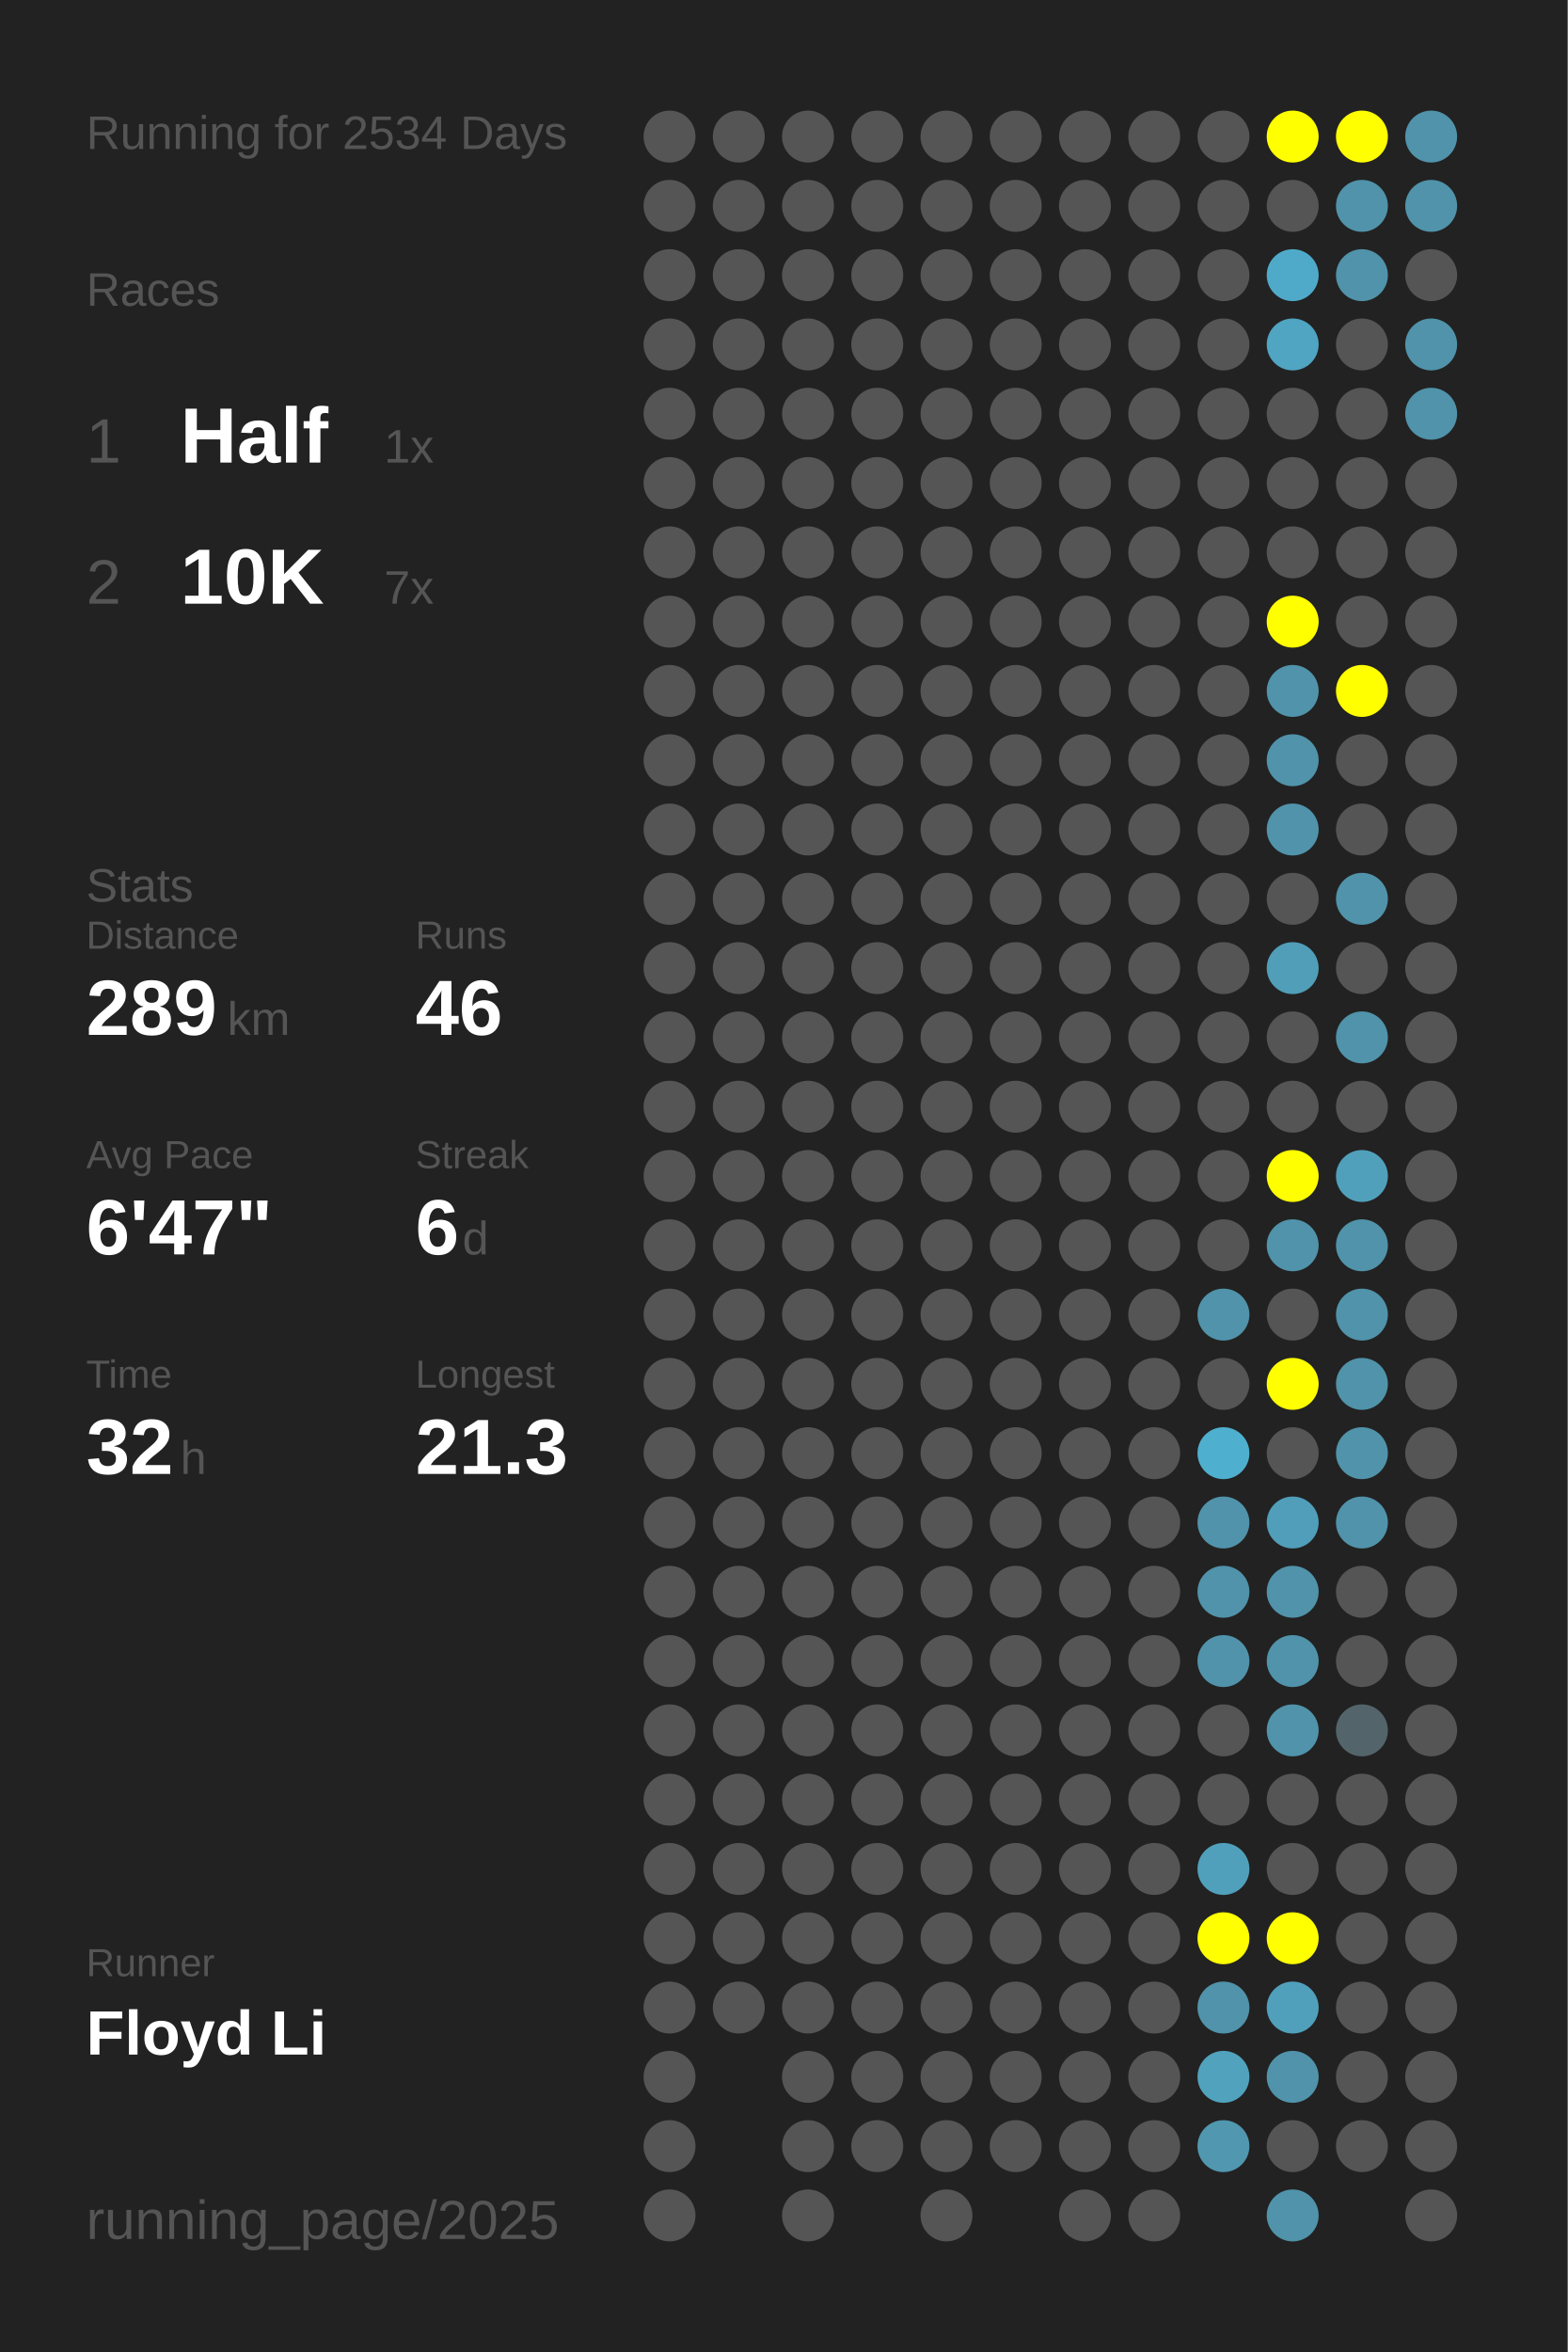
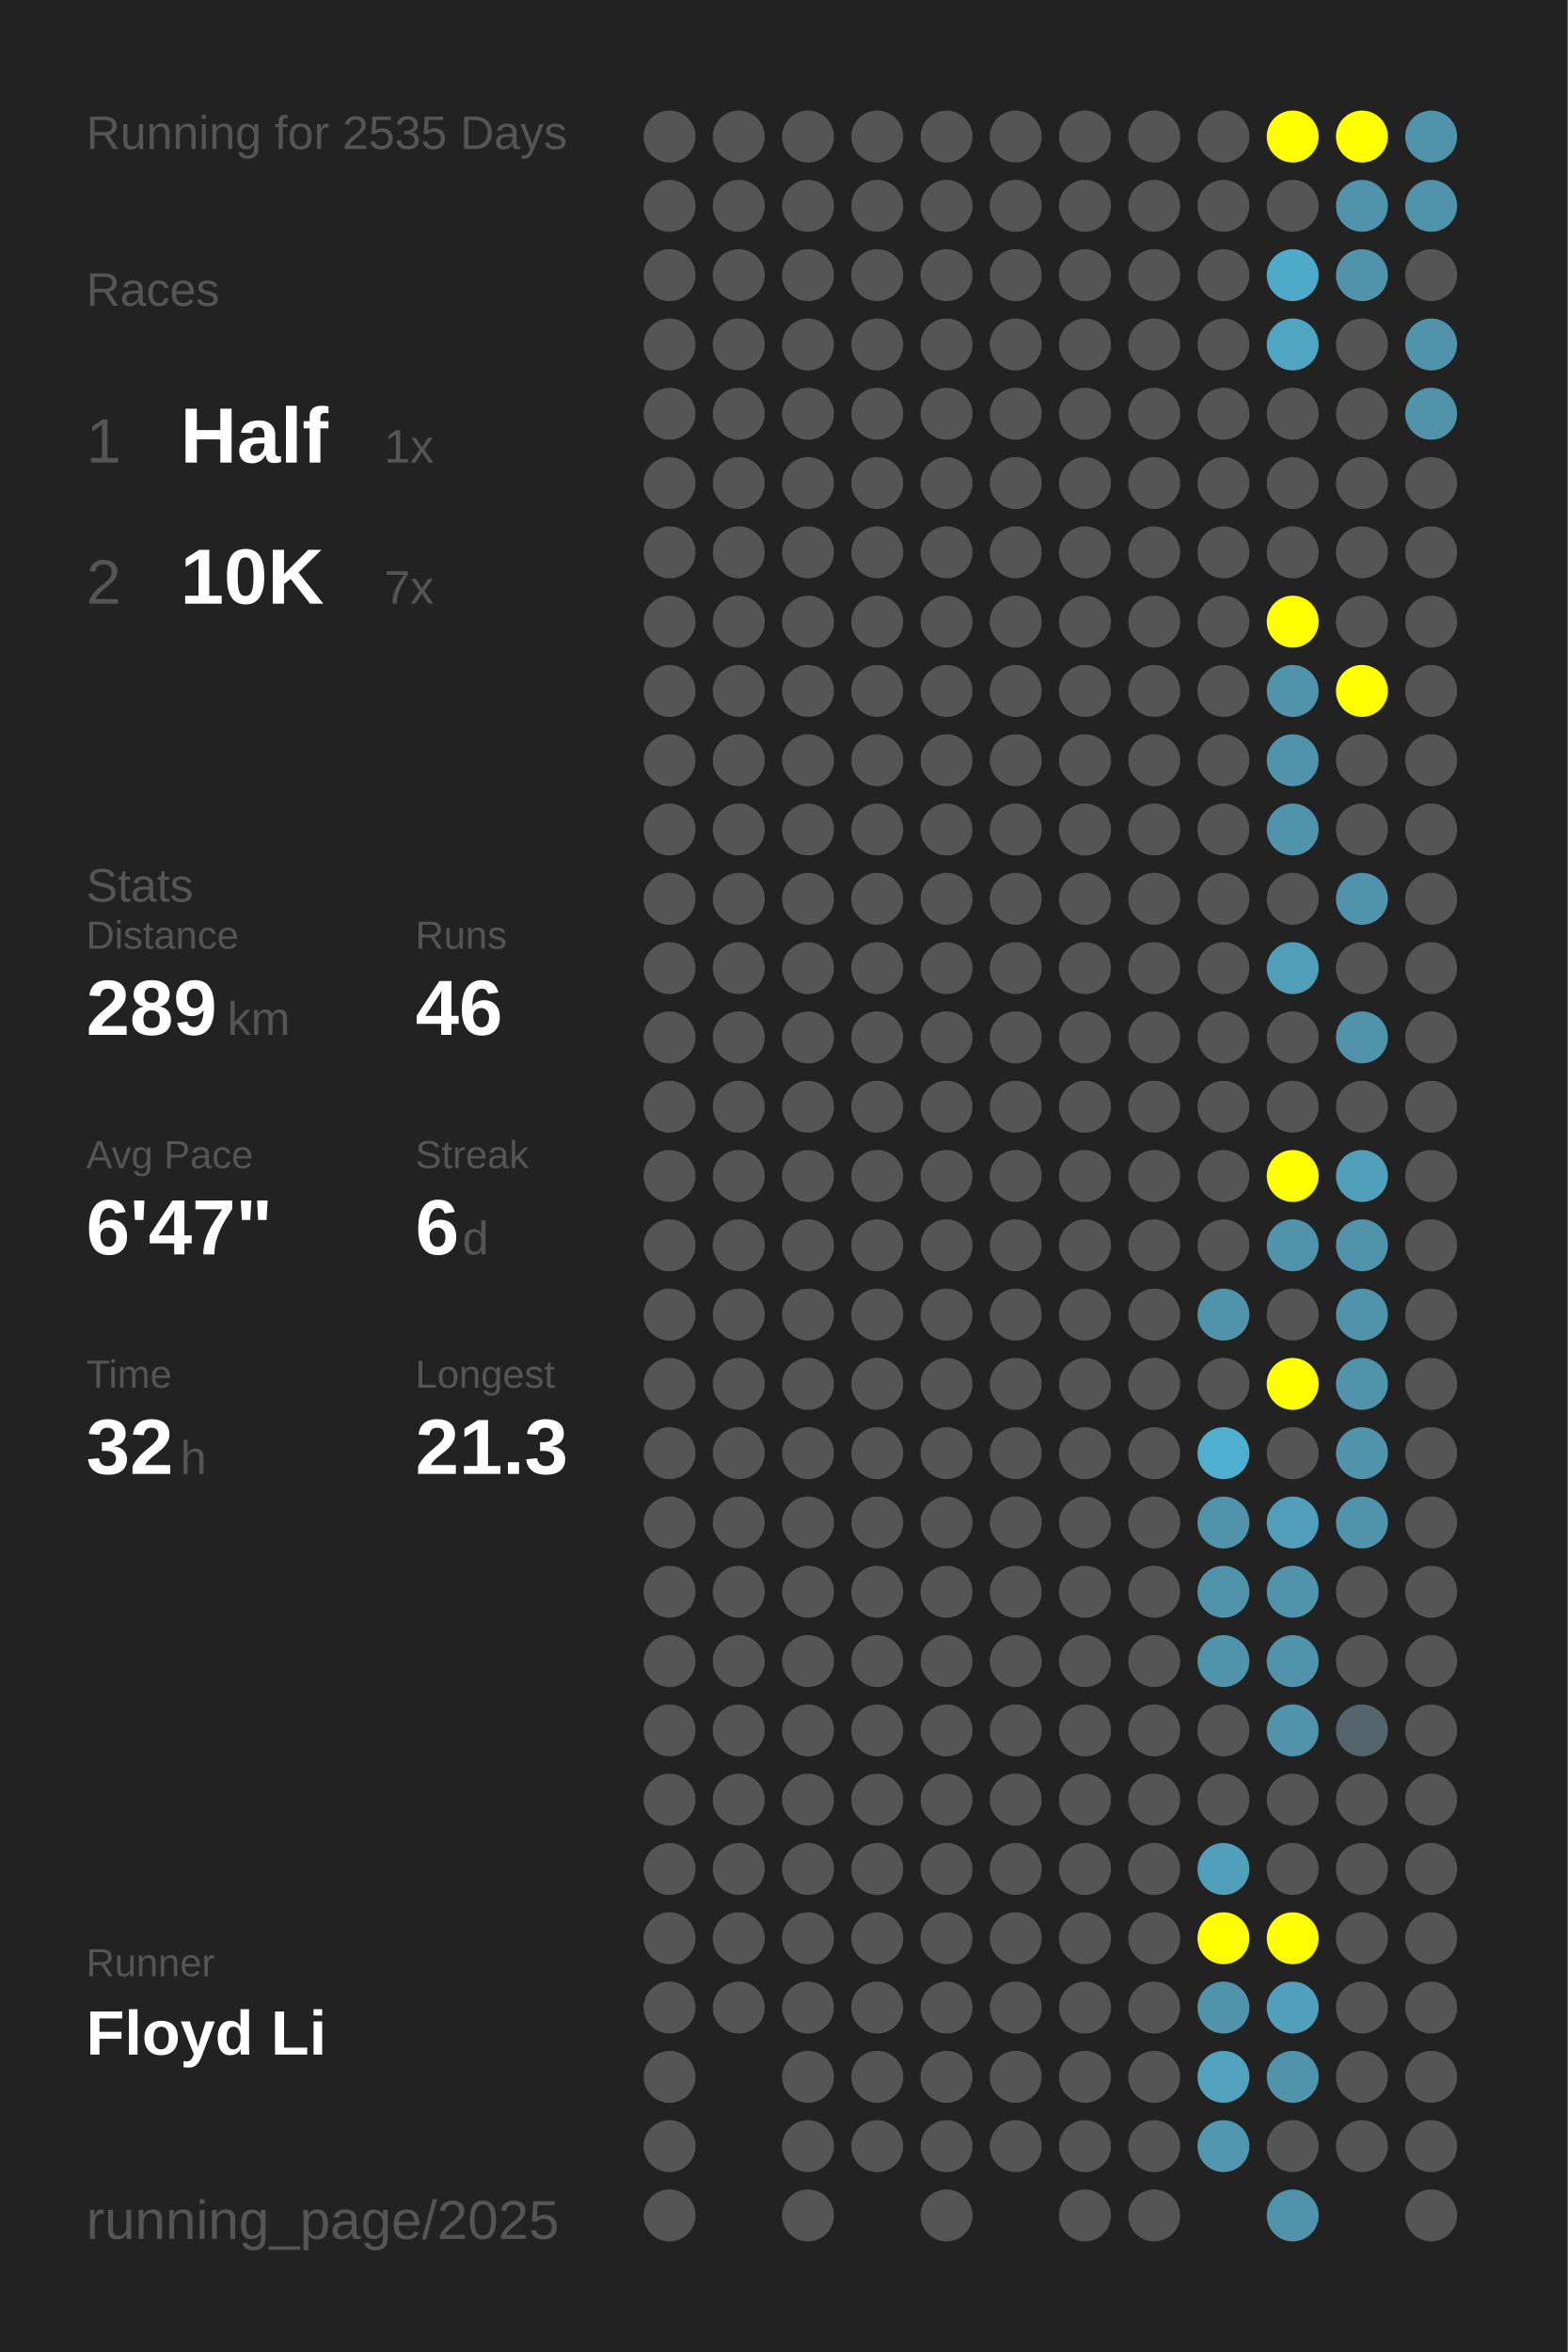
<svg xmlns="http://www.w3.org/2000/svg" baseProfile="full" height="300mm" version="1.1" viewBox="0,0,200,300" width="200mm">
  <defs />
  <rect fill="#222222" height="300" width="200" x="0" y="0" />
-   <text fill="#555555" style="font-size:6px; font-family:Arial;" x="11" y="19">Running for 2534 Days</text>
+   <text fill="#555555" style="font-size:6px; font-family:Arial;" x="11" y="19">Running for 2535 Days</text>
  <text fill="#555555" style="font-size:6px; font-family:Arial;" x="11" y="39">Races</text>
  <text fill="#555555" style="font-size:8px; font-family:Arial;" x="11" y="59">1</text>
  <text fill="#FFFFFF" style="font-size:10px; font-family:Arial; font-weight:bold;" x="23" y="59">Half</text>
  <text fill="#555555" style="font-size:6px; font-family:Arial;" x="49" y="59">1x</text>
  <text fill="#555555" style="font-size:8px; font-family:Arial;" x="11" y="77">2</text>
  <text fill="#FFFFFF" style="font-size:10px; font-family:Arial; font-weight:bold;" x="23" y="77">10K</text>
  <text fill="#555555" style="font-size:6px; font-family:Arial;" x="49" y="77">7x</text>
  <text fill="#555555" style="font-size:6px; font-family:Arial;" x="11" y="115">Stats</text>
  <text fill="#555555" style="font-size:5px; font-family:Arial;" x="11" y="121">Distance</text>
  <text fill="#FFFFFF" style="font-size:10px; font-family:Arial; font-weight:bold;" x="11" y="132">289</text>
  <text fill="#555555" style="font-size:6px; font-family:Arial;" x="29" y="132">km</text>
  <text fill="#555555" style="font-size:5px; font-family:Arial;" x="53" y="121">Runs</text>
  <text fill="#FFFFFF" style="font-size:10px; font-family:Arial; font-weight:bold;" x="53" y="132">46</text>
  <text fill="#555555" style="font-size:5px; font-family:Arial;" x="11" y="149">Avg Pace</text>
  <text fill="#FFFFFF" style="font-size:10px; font-family:Arial; font-weight:bold;" x="11" y="160">6'47"</text>
  <text fill="#555555" style="font-size:5px; font-family:Arial;" x="53" y="149">Streak</text>
  <text fill="#FFFFFF" style="font-size:10px; font-family:Arial; font-weight:bold;" x="53" y="160">6</text>
  <text fill="#555555" style="font-size:6px; font-family:Arial;" x="59" y="160">d</text>
  <text fill="#555555" style="font-size:5px; font-family:Arial;" x="11" y="177">Time</text>
  <text fill="#FFFFFF" style="font-size:10px; font-family:Arial; font-weight:bold;" x="11" y="188">32</text>
  <text fill="#555555" style="font-size:6px; font-family:Arial;" x="23" y="188">h</text>
  <text fill="#555555" style="font-size:5px; font-family:Arial;" x="53" y="177">Longest</text>
  <text fill="#FFFFFF" style="font-size:10px; font-family:Arial; font-weight:bold;" x="53" y="188">21.3</text>
  <text fill="#555555" style="font-size:5px; font-family:Arial;" x="11" y="252.065">Runner</text>
  <text fill="#FFFFFF" style="font-size:8px; font-family:Arial; font-weight:bold;" x="11" y="262.065">Floyd Li</text>
  <text fill="#555555" style="font-size:7px; font-family:Arial;" x="11" y="285.581">running_page/2025</text>
  <circle cx="85.417" cy="17.419" fill="#555555" r="3.312" />
  <circle cx="85.417" cy="26.258" fill="#555555" r="3.312" />
  <circle cx="85.417" cy="35.097" fill="#555555" r="3.312" />
  <circle cx="85.417" cy="43.935" fill="#555555" r="3.312" />
  <circle cx="85.417" cy="52.774" fill="#555555" r="3.312" />
  <circle cx="85.417" cy="61.613" fill="#555555" r="3.312" />
  <circle cx="85.417" cy="70.452" fill="#555555" r="3.312" />
  <circle cx="85.417" cy="79.29" fill="#555555" r="3.312" />
  <circle cx="85.417" cy="88.129" fill="#555555" r="3.312" />
  <circle cx="85.417" cy="96.968" fill="#555555" r="3.312" />
  <circle cx="85.417" cy="105.806" fill="#555555" r="3.312" />
  <circle cx="85.417" cy="114.645" fill="#555555" r="3.312" />
  <circle cx="85.417" cy="123.484" fill="#555555" r="3.312" />
  <circle cx="85.417" cy="132.323" fill="#555555" r="3.312" />
  <circle cx="85.417" cy="141.161" fill="#555555" r="3.312" />
  <circle cx="85.417" cy="150" fill="#555555" r="3.312" />
  <circle cx="85.417" cy="158.839" fill="#555555" r="3.312" />
  <circle cx="85.417" cy="167.677" fill="#555555" r="3.312" />
  <circle cx="85.417" cy="176.516" fill="#555555" r="3.312" />
  <circle cx="85.417" cy="185.355" fill="#555555" r="3.312" />
  <circle cx="85.417" cy="194.194" fill="#555555" r="3.312" />
  <circle cx="85.417" cy="203.032" fill="#555555" r="3.312" />
  <circle cx="85.417" cy="211.871" fill="#555555" r="3.312" />
  <circle cx="85.417" cy="220.71" fill="#555555" r="3.312" />
  <circle cx="85.417" cy="229.548" fill="#555555" r="3.312" />
  <circle cx="85.417" cy="238.387" fill="#555555" r="3.312" />
  <circle cx="85.417" cy="247.226" fill="#555555" r="3.312" />
  <circle cx="85.417" cy="256.065" fill="#555555" r="3.312" />
  <circle cx="85.417" cy="264.903" fill="#555555" r="3.312" />
  <circle cx="85.417" cy="273.742" fill="#555555" r="3.312" />
  <circle cx="85.417" cy="282.581" fill="#555555" r="3.312" />
  <circle cx="94.25" cy="17.419" fill="#555555" r="3.312" />
  <circle cx="94.25" cy="26.258" fill="#555555" r="3.312" />
  <circle cx="94.25" cy="35.097" fill="#555555" r="3.312" />
  <circle cx="94.25" cy="43.935" fill="#555555" r="3.312" />
  <circle cx="94.25" cy="52.774" fill="#555555" r="3.312" />
  <circle cx="94.25" cy="61.613" fill="#555555" r="3.312" />
  <circle cx="94.25" cy="70.452" fill="#555555" r="3.312" />
  <circle cx="94.25" cy="79.29" fill="#555555" r="3.312" />
  <circle cx="94.25" cy="88.129" fill="#555555" r="3.312" />
  <circle cx="94.25" cy="96.968" fill="#555555" r="3.312" />
  <circle cx="94.25" cy="105.806" fill="#555555" r="3.312" />
  <circle cx="94.25" cy="114.645" fill="#555555" r="3.312" />
  <circle cx="94.25" cy="123.484" fill="#555555" r="3.312" />
  <circle cx="94.25" cy="132.323" fill="#555555" r="3.312" />
  <circle cx="94.25" cy="141.161" fill="#555555" r="3.312" />
  <circle cx="94.25" cy="150" fill="#555555" r="3.312" />
  <circle cx="94.25" cy="158.839" fill="#555555" r="3.312" />
  <circle cx="94.25" cy="167.677" fill="#555555" r="3.312" />
  <circle cx="94.25" cy="176.516" fill="#555555" r="3.312" />
  <circle cx="94.25" cy="185.355" fill="#555555" r="3.312" />
  <circle cx="94.25" cy="194.194" fill="#555555" r="3.312" />
  <circle cx="94.25" cy="203.032" fill="#555555" r="3.312" />
  <circle cx="94.25" cy="211.871" fill="#555555" r="3.312" />
  <circle cx="94.25" cy="220.71" fill="#555555" r="3.312" />
  <circle cx="94.25" cy="229.548" fill="#555555" r="3.312" />
  <circle cx="94.25" cy="238.387" fill="#555555" r="3.312" />
  <circle cx="94.25" cy="247.226" fill="#555555" r="3.312" />
  <circle cx="94.25" cy="256.065" fill="#555555" r="3.312" />
  <circle cx="103.083" cy="17.419" fill="#555555" r="3.312" />
  <circle cx="103.083" cy="26.258" fill="#555555" r="3.312" />
  <circle cx="103.083" cy="35.097" fill="#555555" r="3.312" />
  <circle cx="103.083" cy="43.935" fill="#555555" r="3.312" />
  <circle cx="103.083" cy="52.774" fill="#555555" r="3.312" />
  <circle cx="103.083" cy="61.613" fill="#555555" r="3.312" />
  <circle cx="103.083" cy="70.452" fill="#555555" r="3.312" />
  <circle cx="103.083" cy="79.29" fill="#555555" r="3.312" />
  <circle cx="103.083" cy="88.129" fill="#555555" r="3.312" />
  <circle cx="103.083" cy="96.968" fill="#555555" r="3.312" />
  <circle cx="103.083" cy="105.806" fill="#555555" r="3.312" />
  <circle cx="103.083" cy="114.645" fill="#555555" r="3.312" />
  <circle cx="103.083" cy="123.484" fill="#555555" r="3.312" />
  <circle cx="103.083" cy="132.323" fill="#555555" r="3.312" />
  <circle cx="103.083" cy="141.161" fill="#555555" r="3.312" />
  <circle cx="103.083" cy="150" fill="#555555" r="3.312" />
  <circle cx="103.083" cy="158.839" fill="#555555" r="3.312" />
  <circle cx="103.083" cy="167.677" fill="#555555" r="3.312" />
  <circle cx="103.083" cy="176.516" fill="#555555" r="3.312" />
  <circle cx="103.083" cy="185.355" fill="#555555" r="3.312" />
  <circle cx="103.083" cy="194.194" fill="#555555" r="3.312" />
  <circle cx="103.083" cy="203.032" fill="#555555" r="3.312" />
  <circle cx="103.083" cy="211.871" fill="#555555" r="3.312" />
  <circle cx="103.083" cy="220.71" fill="#555555" r="3.312" />
  <circle cx="103.083" cy="229.548" fill="#555555" r="3.312" />
  <circle cx="103.083" cy="238.387" fill="#555555" r="3.312" />
  <circle cx="103.083" cy="247.226" fill="#555555" r="3.312" />
  <circle cx="103.083" cy="256.065" fill="#555555" r="3.312" />
  <circle cx="103.083" cy="264.903" fill="#555555" r="3.312" />
  <circle cx="103.083" cy="273.742" fill="#555555" r="3.312" />
  <circle cx="103.083" cy="282.581" fill="#555555" r="3.312" />
  <circle cx="111.917" cy="17.419" fill="#555555" r="3.312" />
  <circle cx="111.917" cy="26.258" fill="#555555" r="3.312" />
  <circle cx="111.917" cy="35.097" fill="#555555" r="3.312" />
  <circle cx="111.917" cy="43.935" fill="#555555" r="3.312" />
  <circle cx="111.917" cy="52.774" fill="#555555" r="3.312" />
  <circle cx="111.917" cy="61.613" fill="#555555" r="3.312" />
  <circle cx="111.917" cy="70.452" fill="#555555" r="3.312" />
  <circle cx="111.917" cy="79.29" fill="#555555" r="3.312" />
  <circle cx="111.917" cy="88.129" fill="#555555" r="3.312" />
  <circle cx="111.917" cy="96.968" fill="#555555" r="3.312" />
  <circle cx="111.917" cy="105.806" fill="#555555" r="3.312" />
  <circle cx="111.917" cy="114.645" fill="#555555" r="3.312" />
  <circle cx="111.917" cy="123.484" fill="#555555" r="3.312" />
  <circle cx="111.917" cy="132.323" fill="#555555" r="3.312" />
  <circle cx="111.917" cy="141.161" fill="#555555" r="3.312" />
  <circle cx="111.917" cy="150" fill="#555555" r="3.312" />
  <circle cx="111.917" cy="158.839" fill="#555555" r="3.312" />
  <circle cx="111.917" cy="167.677" fill="#555555" r="3.312" />
  <circle cx="111.917" cy="176.516" fill="#555555" r="3.312" />
  <circle cx="111.917" cy="185.355" fill="#555555" r="3.312" />
  <circle cx="111.917" cy="194.194" fill="#555555" r="3.312" />
  <circle cx="111.917" cy="203.032" fill="#555555" r="3.312" />
  <circle cx="111.917" cy="211.871" fill="#555555" r="3.312" />
  <circle cx="111.917" cy="220.71" fill="#555555" r="3.312" />
  <circle cx="111.917" cy="229.548" fill="#555555" r="3.312" />
  <circle cx="111.917" cy="238.387" fill="#555555" r="3.312" />
  <circle cx="111.917" cy="247.226" fill="#555555" r="3.312" />
  <circle cx="111.917" cy="256.065" fill="#555555" r="3.312" />
  <circle cx="111.917" cy="264.903" fill="#555555" r="3.312" />
  <circle cx="111.917" cy="273.742" fill="#555555" r="3.312" />
  <circle cx="120.75" cy="17.419" fill="#555555" r="3.312" />
  <circle cx="120.75" cy="26.258" fill="#555555" r="3.312" />
  <circle cx="120.75" cy="35.097" fill="#555555" r="3.312" />
  <circle cx="120.75" cy="43.935" fill="#555555" r="3.312" />
  <circle cx="120.75" cy="52.774" fill="#555555" r="3.312" />
  <circle cx="120.75" cy="61.613" fill="#555555" r="3.312" />
  <circle cx="120.75" cy="70.452" fill="#555555" r="3.312" />
  <circle cx="120.75" cy="79.29" fill="#555555" r="3.312" />
  <circle cx="120.75" cy="88.129" fill="#555555" r="3.312" />
  <circle cx="120.75" cy="96.968" fill="#555555" r="3.312" />
  <circle cx="120.75" cy="105.806" fill="#555555" r="3.312" />
  <circle cx="120.75" cy="114.645" fill="#555555" r="3.312" />
  <circle cx="120.75" cy="123.484" fill="#555555" r="3.312" />
  <circle cx="120.75" cy="132.323" fill="#555555" r="3.312" />
  <circle cx="120.75" cy="141.161" fill="#555555" r="3.312" />
  <circle cx="120.75" cy="150" fill="#555555" r="3.312" />
  <circle cx="120.75" cy="158.839" fill="#555555" r="3.312" />
  <circle cx="120.75" cy="167.677" fill="#555555" r="3.312" />
  <circle cx="120.75" cy="176.516" fill="#555555" r="3.312" />
  <circle cx="120.75" cy="185.355" fill="#555555" r="3.312" />
  <circle cx="120.75" cy="194.194" fill="#555555" r="3.312" />
  <circle cx="120.75" cy="203.032" fill="#555555" r="3.312" />
  <circle cx="120.75" cy="211.871" fill="#555555" r="3.312" />
  <circle cx="120.75" cy="220.71" fill="#555555" r="3.312" />
  <circle cx="120.75" cy="229.548" fill="#555555" r="3.312" />
  <circle cx="120.75" cy="238.387" fill="#555555" r="3.312" />
  <circle cx="120.75" cy="247.226" fill="#555555" r="3.312" />
  <circle cx="120.75" cy="256.065" fill="#555555" r="3.312" />
  <circle cx="120.75" cy="264.903" fill="#555555" r="3.312" />
  <circle cx="120.75" cy="273.742" fill="#555555" r="3.312" />
  <circle cx="120.75" cy="282.581" fill="#555555" r="3.312" />
  <circle cx="129.583" cy="17.419" fill="#555555" r="3.312" />
  <circle cx="129.583" cy="26.258" fill="#555555" r="3.312" />
  <circle cx="129.583" cy="35.097" fill="#555555" r="3.312" />
  <circle cx="129.583" cy="43.935" fill="#555555" r="3.312" />
  <circle cx="129.583" cy="52.774" fill="#555555" r="3.312" />
  <circle cx="129.583" cy="61.613" fill="#555555" r="3.312" />
  <circle cx="129.583" cy="70.452" fill="#555555" r="3.312" />
  <circle cx="129.583" cy="79.29" fill="#555555" r="3.312" />
  <circle cx="129.583" cy="88.129" fill="#555555" r="3.312" />
  <circle cx="129.583" cy="96.968" fill="#555555" r="3.312" />
  <circle cx="129.583" cy="105.806" fill="#555555" r="3.312" />
  <circle cx="129.583" cy="114.645" fill="#555555" r="3.312" />
  <circle cx="129.583" cy="123.484" fill="#555555" r="3.312" />
  <circle cx="129.583" cy="132.323" fill="#555555" r="3.312" />
  <circle cx="129.583" cy="141.161" fill="#555555" r="3.312" />
  <circle cx="129.583" cy="150" fill="#555555" r="3.312" />
  <circle cx="129.583" cy="158.839" fill="#555555" r="3.312" />
  <circle cx="129.583" cy="167.677" fill="#555555" r="3.312" />
  <circle cx="129.583" cy="176.516" fill="#555555" r="3.312" />
  <circle cx="129.583" cy="185.355" fill="#555555" r="3.312" />
  <circle cx="129.583" cy="194.194" fill="#555555" r="3.312" />
  <circle cx="129.583" cy="203.032" fill="#555555" r="3.312" />
  <circle cx="129.583" cy="211.871" fill="#555555" r="3.312" />
  <circle cx="129.583" cy="220.71" fill="#555555" r="3.312" />
  <circle cx="129.583" cy="229.548" fill="#555555" r="3.312" />
  <circle cx="129.583" cy="238.387" fill="#555555" r="3.312" />
  <circle cx="129.583" cy="247.226" fill="#555555" r="3.312" />
  <circle cx="129.583" cy="256.065" fill="#555555" r="3.312" />
  <circle cx="129.583" cy="264.903" fill="#555555" r="3.312" />
  <circle cx="129.583" cy="273.742" fill="#555555" r="3.312" />
  <circle cx="138.417" cy="17.419" fill="#555555" r="3.312" />
  <circle cx="138.417" cy="26.258" fill="#555555" r="3.312" />
  <circle cx="138.417" cy="35.097" fill="#555555" r="3.312" />
  <circle cx="138.417" cy="43.935" fill="#555555" r="3.312" />
  <circle cx="138.417" cy="52.774" fill="#555555" r="3.312" />
  <circle cx="138.417" cy="61.613" fill="#555555" r="3.312" />
  <circle cx="138.417" cy="70.452" fill="#555555" r="3.312" />
  <circle cx="138.417" cy="79.29" fill="#555555" r="3.312" />
  <circle cx="138.417" cy="88.129" fill="#555555" r="3.312" />
  <circle cx="138.417" cy="96.968" fill="#555555" r="3.312" />
  <circle cx="138.417" cy="105.806" fill="#555555" r="3.312" />
  <circle cx="138.417" cy="114.645" fill="#555555" r="3.312" />
  <circle cx="138.417" cy="123.484" fill="#555555" r="3.312" />
  <circle cx="138.417" cy="132.323" fill="#555555" r="3.312" />
  <circle cx="138.417" cy="141.161" fill="#555555" r="3.312" />
  <circle cx="138.417" cy="150" fill="#555555" r="3.312" />
  <circle cx="138.417" cy="158.839" fill="#555555" r="3.312" />
  <circle cx="138.417" cy="167.677" fill="#555555" r="3.312" />
  <circle cx="138.417" cy="176.516" fill="#555555" r="3.312" />
  <circle cx="138.417" cy="185.355" fill="#555555" r="3.312" />
  <circle cx="138.417" cy="194.194" fill="#555555" r="3.312" />
  <circle cx="138.417" cy="203.032" fill="#555555" r="3.312" />
  <circle cx="138.417" cy="211.871" fill="#555555" r="3.312" />
  <circle cx="138.417" cy="220.71" fill="#555555" r="3.312" />
  <circle cx="138.417" cy="229.548" fill="#555555" r="3.312" />
  <circle cx="138.417" cy="238.387" fill="#555555" r="3.312" />
  <circle cx="138.417" cy="247.226" fill="#555555" r="3.312" />
  <circle cx="138.417" cy="256.065" fill="#555555" r="3.312" />
  <circle cx="138.417" cy="264.903" fill="#555555" r="3.312" />
  <circle cx="138.417" cy="273.742" fill="#555555" r="3.312" />
  <circle cx="138.417" cy="282.581" fill="#555555" r="3.312" />
  <circle cx="147.25" cy="17.419" fill="#555555" r="3.312" />
  <circle cx="147.25" cy="26.258" fill="#555555" r="3.312" />
  <circle cx="147.25" cy="35.097" fill="#555555" r="3.312" />
  <circle cx="147.25" cy="43.935" fill="#555555" r="3.312" />
  <circle cx="147.25" cy="52.774" fill="#555555" r="3.312" />
  <circle cx="147.25" cy="61.613" fill="#555555" r="3.312" />
  <circle cx="147.25" cy="70.452" fill="#555555" r="3.312" />
  <circle cx="147.25" cy="79.29" fill="#555555" r="3.312" />
  <circle cx="147.25" cy="88.129" fill="#555555" r="3.312" />
  <circle cx="147.25" cy="96.968" fill="#555555" r="3.312" />
  <circle cx="147.25" cy="105.806" fill="#555555" r="3.312" />
  <circle cx="147.25" cy="114.645" fill="#555555" r="3.312" />
  <circle cx="147.25" cy="123.484" fill="#555555" r="3.312" />
  <circle cx="147.25" cy="132.323" fill="#555555" r="3.312" />
  <circle cx="147.25" cy="141.161" fill="#555555" r="3.312" />
  <circle cx="147.25" cy="150" fill="#555555" r="3.312" />
  <circle cx="147.25" cy="158.839" fill="#555555" r="3.312" />
  <circle cx="147.25" cy="167.677" fill="#555555" r="3.312" />
  <circle cx="147.25" cy="176.516" fill="#555555" r="3.312" />
  <circle cx="147.25" cy="185.355" fill="#555555" r="3.312" />
  <circle cx="147.25" cy="194.194" fill="#555555" r="3.312" />
  <circle cx="147.25" cy="203.032" fill="#555555" r="3.312" />
  <circle cx="147.25" cy="211.871" fill="#555555" r="3.312" />
  <circle cx="147.25" cy="220.71" fill="#555555" r="3.312" />
  <circle cx="147.25" cy="229.548" fill="#555555" r="3.312" />
  <circle cx="147.25" cy="238.387" fill="#555555" r="3.312" />
  <circle cx="147.25" cy="247.226" fill="#555555" r="3.312" />
  <circle cx="147.25" cy="256.065" fill="#555555" r="3.312" />
  <circle cx="147.25" cy="264.903" fill="#555555" r="3.312" />
  <circle cx="147.25" cy="273.742" fill="#555555" r="3.312" />
  <circle cx="147.25" cy="282.581" fill="#555555" r="3.312" />
  <circle cx="156.083" cy="17.419" fill="#555555" r="3.312" />
  <circle cx="156.083" cy="26.258" fill="#555555" r="3.312" />
  <circle cx="156.083" cy="35.097" fill="#555555" r="3.312" />
  <circle cx="156.083" cy="43.935" fill="#555555" r="3.312" />
  <circle cx="156.083" cy="52.774" fill="#555555" r="3.312" />
  <circle cx="156.083" cy="61.613" fill="#555555" r="3.312" />
  <circle cx="156.083" cy="70.452" fill="#555555" r="3.312" />
  <circle cx="156.083" cy="79.29" fill="#555555" r="3.312" />
  <circle cx="156.083" cy="88.129" fill="#555555" r="3.312" />
  <circle cx="156.083" cy="96.968" fill="#555555" r="3.312" />
  <circle cx="156.083" cy="105.806" fill="#555555" r="3.312" />
  <circle cx="156.083" cy="114.645" fill="#555555" r="3.312" />
  <circle cx="156.083" cy="123.484" fill="#555555" r="3.312" />
  <circle cx="156.083" cy="132.323" fill="#555555" r="3.312" />
  <circle cx="156.083" cy="141.161" fill="#555555" r="3.312" />
  <circle cx="156.083" cy="150" fill="#555555" r="3.312" />
  <circle cx="156.083" cy="158.839" fill="#555555" r="3.312" />
  <circle cx="156.083" cy="167.677" fill="#5093aa" r="3.312" />
  <circle cx="156.083" cy="176.516" fill="#555555" r="3.312" />
  <circle cx="156.083" cy="185.355" fill="#4fafcf" r="3.312" />
  <circle cx="156.083" cy="194.194" fill="#5093aa" r="3.312" />
  <circle cx="156.083" cy="203.032" fill="#5093aa" r="3.312" />
  <circle cx="156.083" cy="211.871" fill="#5093aa" r="3.312" />
  <circle cx="156.083" cy="220.71" fill="#555555" r="3.312" />
  <circle cx="156.083" cy="229.548" fill="#555555" r="3.312" />
  <circle cx="156.083" cy="238.387" fill="#50a0bb" r="3.312" />
  <circle cx="156.083" cy="247.226" fill="#FFFF00" r="3.312" />
  <circle cx="156.083" cy="256.065" fill="#5093aa" r="3.312" />
  <circle cx="156.083" cy="264.903" fill="#50a2bd" r="3.312" />
  <circle cx="156.083" cy="273.742" fill="#5097af" r="3.312" />
  <circle cx="164.917" cy="17.419" fill="#FFFF00" r="3.312" />
  <circle cx="164.917" cy="26.258" fill="#555555" r="3.312" />
  <circle cx="164.917" cy="35.097" fill="#4faac9" r="3.312" />
  <circle cx="164.917" cy="43.935" fill="#4fa5c2" r="3.312" />
  <circle cx="164.917" cy="52.774" fill="#555555" r="3.312" />
  <circle cx="164.917" cy="61.613" fill="#555555" r="3.312" />
  <circle cx="164.917" cy="70.452" fill="#555555" r="3.312" />
  <circle cx="164.917" cy="79.29" fill="#FFFF00" r="3.312" />
  <circle cx="164.917" cy="88.129" fill="#5093aa" r="3.312" />
  <circle cx="164.917" cy="96.968" fill="#5093aa" r="3.312" />
  <circle cx="164.917" cy="105.806" fill="#5093aa" r="3.312" />
  <circle cx="164.917" cy="114.645" fill="#555555" r="3.312" />
  <circle cx="164.917" cy="123.484" fill="#509eb8" r="3.312" />
  <circle cx="164.917" cy="132.323" fill="#555555" r="3.312" />
  <circle cx="164.917" cy="141.161" fill="#555555" r="3.312" />
  <circle cx="164.917" cy="150" fill="#FFFF00" r="3.312" />
  <circle cx="164.917" cy="158.839" fill="#5093aa" r="3.312" />
  <circle cx="164.917" cy="167.677" fill="#555555" r="3.312" />
  <circle cx="164.917" cy="176.516" fill="#FFFF00" r="3.312" />
  <circle cx="164.917" cy="185.355" fill="#555555" r="3.312" />
  <circle cx="164.917" cy="194.194" fill="#509eb9" r="3.312" />
  <circle cx="164.917" cy="203.032" fill="#5093aa" r="3.312" />
  <circle cx="164.917" cy="211.871" fill="#5093aa" r="3.312" />
  <circle cx="164.917" cy="220.71" fill="#5093aa" r="3.312" />
  <circle cx="164.917" cy="229.548" fill="#555555" r="3.312" />
  <circle cx="164.917" cy="238.387" fill="#555555" r="3.312" />
  <circle cx="164.917" cy="247.226" fill="#FFFF00" r="3.312" />
  <circle cx="164.917" cy="256.065" fill="#50a0bb" r="3.312" />
  <circle cx="164.917" cy="264.903" fill="#5093aa" r="3.312" />
  <circle cx="164.917" cy="273.742" fill="#555555" r="3.312" />
  <circle cx="164.917" cy="282.581" fill="#5093aa" r="3.312" />
  <circle cx="173.75" cy="17.419" fill="#FFFF00" r="3.312" />
  <circle cx="173.75" cy="26.258" fill="#5093aa" r="3.312" />
  <circle cx="173.75" cy="35.097" fill="#5093aa" r="3.312" />
  <circle cx="173.75" cy="43.935" fill="#555555" r="3.312" />
  <circle cx="173.75" cy="52.774" fill="#555555" r="3.312" />
  <circle cx="173.75" cy="61.613" fill="#555555" r="3.312" />
  <circle cx="173.75" cy="70.452" fill="#555555" r="3.312" />
  <circle cx="173.75" cy="79.29" fill="#555555" r="3.312" />
  <circle cx="173.75" cy="88.129" fill="#FFFF00" r="3.312" />
  <circle cx="173.75" cy="96.968" fill="#555555" r="3.312" />
  <circle cx="173.75" cy="105.806" fill="#555555" r="3.312" />
  <circle cx="173.75" cy="114.645" fill="#5093aa" r="3.312" />
  <circle cx="173.75" cy="123.484" fill="#555555" r="3.312" />
  <circle cx="173.75" cy="132.323" fill="#5093aa" r="3.312" />
  <circle cx="173.75" cy="141.161" fill="#555555" r="3.312" />
  <circle cx="173.75" cy="150" fill="#50a0bb" r="3.312" />
  <circle cx="173.75" cy="158.839" fill="#5093aa" r="3.312" />
  <circle cx="173.75" cy="167.677" fill="#5093aa" r="3.312" />
  <circle cx="173.75" cy="176.516" fill="#5093aa" r="3.312" />
  <circle cx="173.75" cy="185.355" fill="#5093aa" r="3.312" />
  <circle cx="173.75" cy="194.194" fill="#5093aa" r="3.312" />
  <circle cx="173.75" cy="203.032" fill="#555555" r="3.312" />
  <circle cx="173.75" cy="211.871" fill="#555555" r="3.312" />
  <circle cx="173.75" cy="220.71" fill="#53656b" r="3.312" />
  <circle cx="173.75" cy="229.548" fill="#555555" r="3.312" />
  <circle cx="173.75" cy="238.387" fill="#555555" r="3.312" />
  <circle cx="173.75" cy="247.226" fill="#555555" r="3.312" />
  <circle cx="173.75" cy="256.065" fill="#555555" r="3.312" />
  <circle cx="173.75" cy="264.903" fill="#555555" r="3.312" />
  <circle cx="173.75" cy="273.742" fill="#555555" r="3.312" />
  <circle cx="182.583" cy="17.419" fill="#5093aa" r="3.312" />
  <circle cx="182.583" cy="26.258" fill="#5093aa" r="3.312" />
  <circle cx="182.583" cy="35.097" fill="#555555" r="3.312" />
  <circle cx="182.583" cy="43.935" fill="#5093aa" r="3.312" />
  <circle cx="182.583" cy="52.774" fill="#5093aa" r="3.312" />
  <circle cx="182.583" cy="61.613" fill="#555555" r="3.312" />
  <circle cx="182.583" cy="70.452" fill="#555555" r="3.312" />
  <circle cx="182.583" cy="79.29" fill="#555555" r="3.312" />
  <circle cx="182.583" cy="88.129" fill="#555555" r="3.312" />
  <circle cx="182.583" cy="96.968" fill="#555555" r="3.312" />
  <circle cx="182.583" cy="105.806" fill="#555555" r="3.312" />
  <circle cx="182.583" cy="114.645" fill="#555555" r="3.312" />
  <circle cx="182.583" cy="123.484" fill="#555555" r="3.312" />
  <circle cx="182.583" cy="132.323" fill="#555555" r="3.312" />
  <circle cx="182.583" cy="141.161" fill="#555555" r="3.312" />
  <circle cx="182.583" cy="150" fill="#555555" r="3.312" />
  <circle cx="182.583" cy="158.839" fill="#555555" r="3.312" />
  <circle cx="182.583" cy="167.677" fill="#555555" r="3.312" />
  <circle cx="182.583" cy="176.516" fill="#555555" r="3.312" />
  <circle cx="182.583" cy="185.355" fill="#555555" r="3.312" />
  <circle cx="182.583" cy="194.194" fill="#555555" r="3.312" />
  <circle cx="182.583" cy="203.032" fill="#555555" r="3.312" />
  <circle cx="182.583" cy="211.871" fill="#555555" r="3.312" />
  <circle cx="182.583" cy="220.71" fill="#555555" r="3.312" />
  <circle cx="182.583" cy="229.548" fill="#555555" r="3.312" />
  <circle cx="182.583" cy="238.387" fill="#555555" r="3.312" />
  <circle cx="182.583" cy="247.226" fill="#555555" r="3.312" />
  <circle cx="182.583" cy="256.065" fill="#555555" r="3.312" />
  <circle cx="182.583" cy="264.903" fill="#555555" r="3.312" />
  <circle cx="182.583" cy="273.742" fill="#555555" r="3.312" />
  <circle cx="182.583" cy="282.581" fill="#555555" r="3.312" />
</svg>
